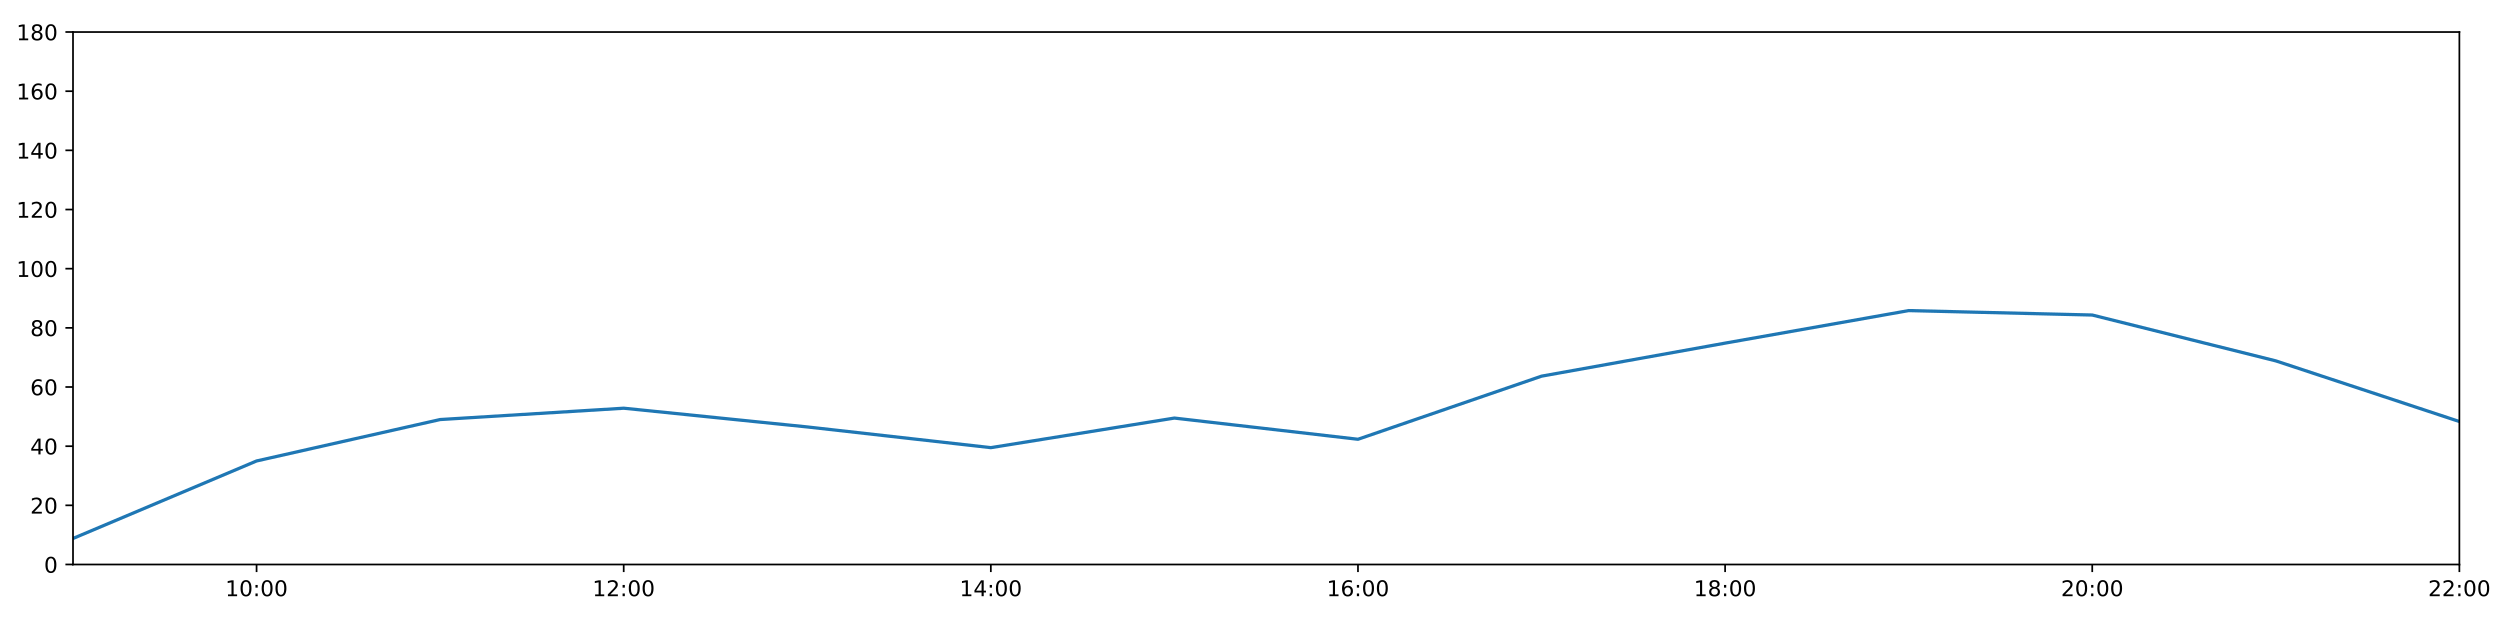
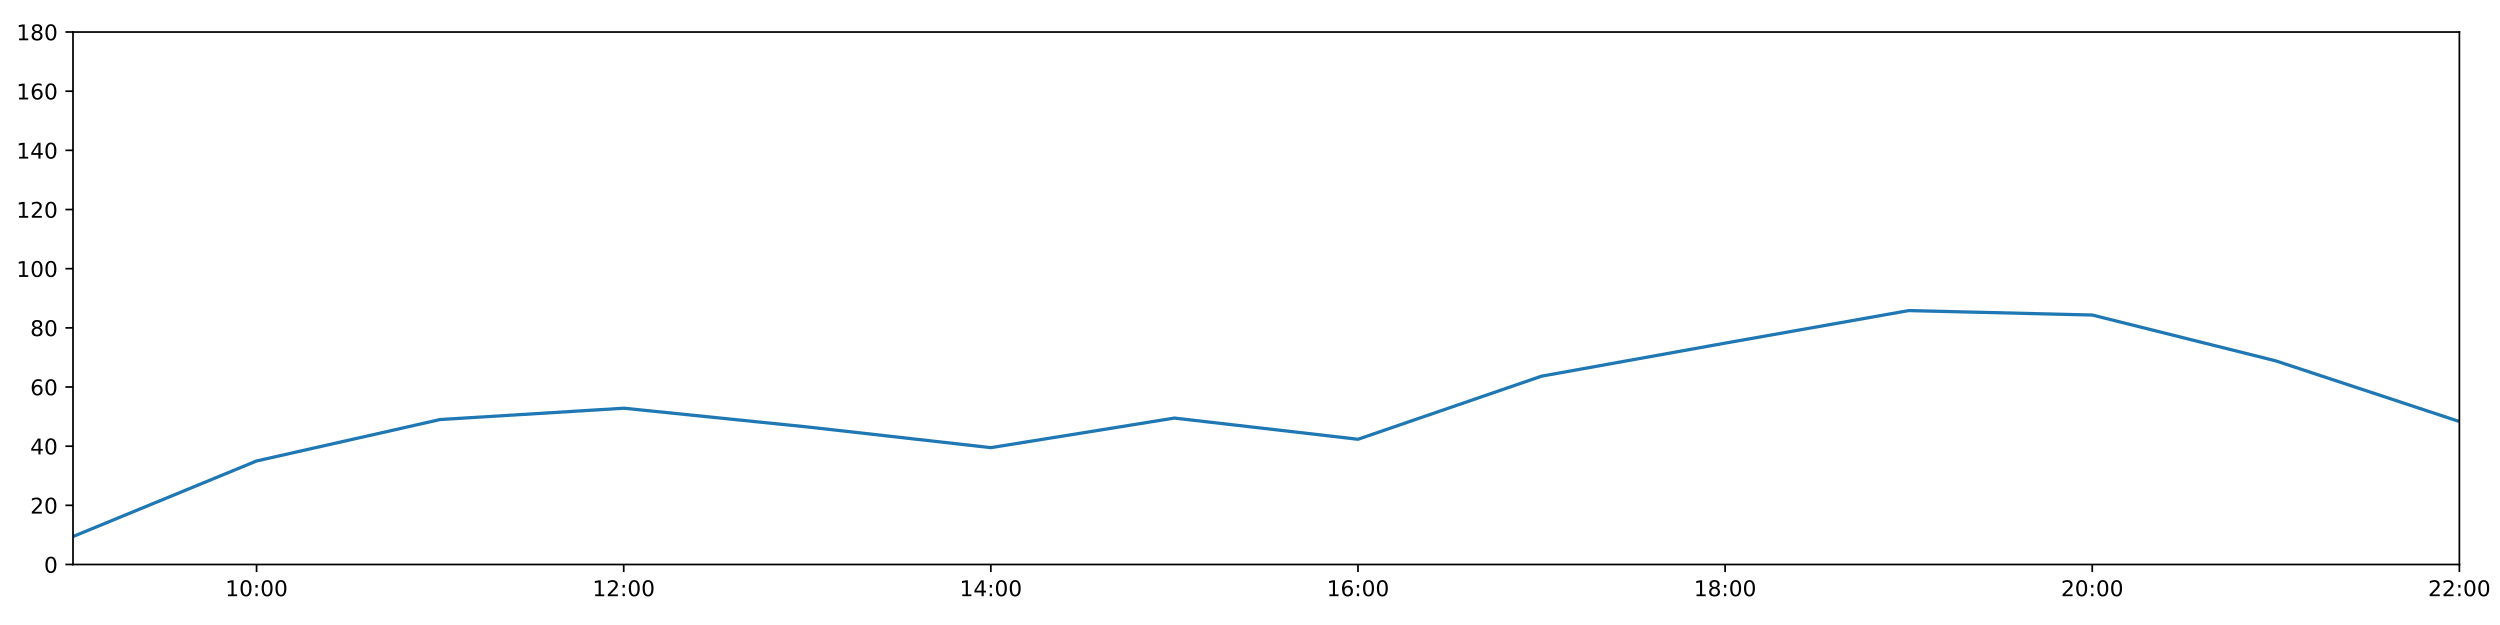
<svg xmlns="http://www.w3.org/2000/svg" xmlns:xlink="http://www.w3.org/1999/xlink" height="288pt" version="1.1" viewBox="0 0 1152 288" width="1152pt">
  <defs>
    <style type="text/css">
*{stroke-linecap:butt;stroke-linejoin:round;}
  </style>
  </defs>
  <g id="figure_1">
    <g id="patch_1">
      <path d="M 0 288  L 1152 288  L 1152 0  L 0 0  z " style="fill:#ffffff;" />
    </g>
    <g id="axes_1">
      <g id="patch_2">
        <path d="M 33.64 260.12  L 1133.28 260.12  L 1133.28 14.76  L 33.64 14.76  z " style="fill:#ffffff;" />
      </g>
      <g id="matplotlib.axis_1">
        <g id="xtick_1">
          <g id="line2d_1">
            <defs>
-               <path d="M 0 0  L 0 3.5  " id="m612e549587" style="stroke:#000000;stroke-width:0.8;" />
-             </defs>
-             <g>
-               <use style="stroke:#000000;stroke-width:0.8;" x="118.228" xlink:href="#m612e549587" y="260.12" />
+               <path d="M 0 0  L 0 3.5  " id="meda8f503de" style="stroke:#000000;stroke-width:0.8;" />
+             </defs>
+             <g>
+               <use style="stroke:#000000;stroke-width:0.8;" x="118.228" xlink:href="#meda8f503de" y="260.12" />
            </g>
          </g>
          <g id="text_1">
            <defs>
              <path d="M 12.406 8.297  L 28.516 8.297  L 28.516 63.922  L 10.984 60.406  L 10.984 69.391  L 28.422 72.906  L 38.281 72.906  L 38.281 8.297  L 54.391 8.297  L 54.391 0  L 12.406 0  z " id="DejaVuSans-49" />
              <path d="M 31.781 66.406  Q 24.172 66.406 20.328 58.906  Q 16.5 51.422 16.5 36.375  Q 16.5 21.391 20.328 13.891  Q 24.172 6.391 31.781 6.391  Q 39.453 6.391 43.281 13.891  Q 47.125 21.391 47.125 36.375  Q 47.125 51.422 43.281 58.906  Q 39.453 66.406 31.781 66.406  z M 31.781 74.219  Q 44.047 74.219 50.516 64.516  Q 56.984 54.828 56.984 36.375  Q 56.984 17.969 50.516 8.266  Q 44.047 -1.422 31.781 -1.422  Q 19.531 -1.422 13.062 8.266  Q 6.594 17.969 6.594 36.375  Q 6.594 54.828 13.062 64.516  Q 19.531 74.219 31.781 74.219  z " id="DejaVuSans-48" />
              <path d="M 11.719 12.406  L 22.016 12.406  L 22.016 0  L 11.719 0  z M 11.719 51.703  L 22.016 51.703  L 22.016 39.312  L 11.719 39.312  z " id="DejaVuSans-58" />
            </defs>
            <g transform="translate(103.8183 274.7184)scale(0.1 -0.1)">
              <use xlink:href="#DejaVuSans-49" />
              <use x="63.623" xlink:href="#DejaVuSans-48" />
              <use x="127.246" xlink:href="#DejaVuSans-58" />
              <use x="160.938" xlink:href="#DejaVuSans-48" />
              <use x="224.561" xlink:href="#DejaVuSans-48" />
            </g>
          </g>
        </g>
        <g id="xtick_2">
          <g id="line2d_2">
            <g>
-               <use style="stroke:#000000;stroke-width:0.8;" x="287.403" xlink:href="#m612e549587" y="260.12" />
+               <use style="stroke:#000000;stroke-width:0.8;" x="287.403" xlink:href="#meda8f503de" y="260.12" />
            </g>
          </g>
          <g id="text_2">
            <defs>
              <path d="M 19.188 8.297  L 53.609 8.297  L 53.609 0  L 7.328 0  L 7.328 8.297  Q 12.938 14.109 22.625 23.891  Q 32.328 33.688 34.812 36.531  Q 39.547 41.844 41.422 45.531  Q 43.312 49.219 43.312 52.781  Q 43.312 58.594 39.234 62.25  Q 35.156 65.922 28.609 65.922  Q 23.969 65.922 18.812 64.312  Q 13.672 62.703 7.812 59.422  L 7.812 69.391  Q 13.766 71.781 18.938 73  Q 24.125 74.219 28.422 74.219  Q 39.75 74.219 46.484 68.547  Q 53.219 62.891 53.219 53.422  Q 53.219 48.922 51.531 44.891  Q 49.859 40.875 45.406 35.406  Q 44.188 33.984 37.641 27.219  Q 31.109 20.453 19.188 8.297  z " id="DejaVuSans-50" />
            </defs>
            <g transform="translate(272.9937 274.7184)scale(0.1 -0.1)">
              <use xlink:href="#DejaVuSans-49" />
              <use x="63.623" xlink:href="#DejaVuSans-50" />
              <use x="127.246" xlink:href="#DejaVuSans-58" />
              <use x="160.938" xlink:href="#DejaVuSans-48" />
              <use x="224.561" xlink:href="#DejaVuSans-48" />
            </g>
          </g>
        </g>
        <g id="xtick_3">
          <g id="line2d_3">
            <g>
-               <use style="stroke:#000000;stroke-width:0.8;" x="456.578" xlink:href="#m612e549587" y="260.12" />
+               <use style="stroke:#000000;stroke-width:0.8;" x="456.578" xlink:href="#meda8f503de" y="260.12" />
            </g>
          </g>
          <g id="text_3">
            <defs>
              <path d="M 37.797 64.312  L 12.891 25.391  L 37.797 25.391  z M 35.203 72.906  L 47.609 72.906  L 47.609 25.391  L 58.016 25.391  L 58.016 17.188  L 47.609 17.188  L 47.609 0  L 37.797 0  L 37.797 17.188  L 4.891 17.188  L 4.891 26.703  z " id="DejaVuSans-52" />
            </defs>
            <g transform="translate(442.1691 274.7184)scale(0.1 -0.1)">
              <use xlink:href="#DejaVuSans-49" />
              <use x="63.623" xlink:href="#DejaVuSans-52" />
              <use x="127.246" xlink:href="#DejaVuSans-58" />
              <use x="160.938" xlink:href="#DejaVuSans-48" />
              <use x="224.561" xlink:href="#DejaVuSans-48" />
            </g>
          </g>
        </g>
        <g id="xtick_4">
          <g id="line2d_4">
            <g>
-               <use style="stroke:#000000;stroke-width:0.8;" x="625.754" xlink:href="#m612e549587" y="260.12" />
+               <use style="stroke:#000000;stroke-width:0.8;" x="625.754" xlink:href="#meda8f503de" y="260.12" />
            </g>
          </g>
          <g id="text_4">
            <defs>
              <path d="M 33.016 40.375  Q 26.375 40.375 22.484 35.828  Q 18.609 31.297 18.609 23.391  Q 18.609 15.531 22.484 10.953  Q 26.375 6.391 33.016 6.391  Q 39.656 6.391 43.531 10.953  Q 47.406 15.531 47.406 23.391  Q 47.406 31.297 43.531 35.828  Q 39.656 40.375 33.016 40.375  z M 52.594 71.297  L 52.594 62.312  Q 48.875 64.062 45.094 64.984  Q 41.312 65.922 37.594 65.922  Q 27.828 65.922 22.672 59.328  Q 17.531 52.734 16.797 39.406  Q 19.672 43.656 24.016 45.922  Q 28.375 48.188 33.594 48.188  Q 44.578 48.188 50.953 41.516  Q 57.328 34.859 57.328 23.391  Q 57.328 12.156 50.688 5.359  Q 44.047 -1.422 33.016 -1.422  Q 20.359 -1.422 13.672 8.266  Q 6.984 17.969 6.984 36.375  Q 6.984 53.656 15.188 63.938  Q 23.391 74.219 37.203 74.219  Q 40.922 74.219 44.703 73.484  Q 48.484 72.75 52.594 71.297  z " id="DejaVuSans-54" />
            </defs>
            <g transform="translate(611.3445 274.7184)scale(0.1 -0.1)">
              <use xlink:href="#DejaVuSans-49" />
              <use x="63.623" xlink:href="#DejaVuSans-54" />
              <use x="127.246" xlink:href="#DejaVuSans-58" />
              <use x="160.938" xlink:href="#DejaVuSans-48" />
              <use x="224.561" xlink:href="#DejaVuSans-48" />
            </g>
          </g>
        </g>
        <g id="xtick_5">
          <g id="line2d_5">
            <g>
-               <use style="stroke:#000000;stroke-width:0.8;" x="794.929" xlink:href="#m612e549587" y="260.12" />
+               <use style="stroke:#000000;stroke-width:0.8;" x="794.929" xlink:href="#meda8f503de" y="260.12" />
            </g>
          </g>
          <g id="text_5">
            <defs>
              <path d="M 31.781 34.625  Q 24.75 34.625 20.719 30.859  Q 16.703 27.094 16.703 20.516  Q 16.703 13.922 20.719 10.156  Q 24.75 6.391 31.781 6.391  Q 38.812 6.391 42.859 10.172  Q 46.922 13.969 46.922 20.516  Q 46.922 27.094 42.891 30.859  Q 38.875 34.625 31.781 34.625  z M 21.922 38.812  Q 15.578 40.375 12.031 44.719  Q 8.5 49.078 8.5 55.328  Q 8.5 64.062 14.719 69.141  Q 20.953 74.219 31.781 74.219  Q 42.672 74.219 48.875 69.141  Q 55.078 64.062 55.078 55.328  Q 55.078 49.078 51.531 44.719  Q 48 40.375 41.703 38.812  Q 48.828 37.156 52.797 32.312  Q 56.781 27.484 56.781 20.516  Q 56.781 9.906 50.312 4.234  Q 43.844 -1.422 31.781 -1.422  Q 19.734 -1.422 13.25 4.234  Q 6.781 9.906 6.781 20.516  Q 6.781 27.484 10.781 32.312  Q 14.797 37.156 21.922 38.812  z M 18.312 54.391  Q 18.312 48.734 21.844 45.562  Q 25.391 42.391 31.781 42.391  Q 38.141 42.391 41.719 45.562  Q 45.312 48.734 45.312 54.391  Q 45.312 60.062 41.719 63.234  Q 38.141 66.406 31.781 66.406  Q 25.391 66.406 21.844 63.234  Q 18.312 60.062 18.312 54.391  z " id="DejaVuSans-56" />
            </defs>
            <g transform="translate(780.5199 274.7184)scale(0.1 -0.1)">
              <use xlink:href="#DejaVuSans-49" />
              <use x="63.623" xlink:href="#DejaVuSans-56" />
              <use x="127.246" xlink:href="#DejaVuSans-58" />
              <use x="160.938" xlink:href="#DejaVuSans-48" />
              <use x="224.561" xlink:href="#DejaVuSans-48" />
            </g>
          </g>
        </g>
        <g id="xtick_6">
          <g id="line2d_6">
            <g>
-               <use style="stroke:#000000;stroke-width:0.8;" x="964.105" xlink:href="#m612e549587" y="260.12" />
+               <use style="stroke:#000000;stroke-width:0.8;" x="964.105" xlink:href="#meda8f503de" y="260.12" />
            </g>
          </g>
          <g id="text_6">
            <g transform="translate(949.6952 274.7184)scale(0.1 -0.1)">
              <use xlink:href="#DejaVuSans-50" />
              <use x="63.623" xlink:href="#DejaVuSans-48" />
              <use x="127.246" xlink:href="#DejaVuSans-58" />
              <use x="160.938" xlink:href="#DejaVuSans-48" />
              <use x="224.561" xlink:href="#DejaVuSans-48" />
            </g>
          </g>
        </g>
        <g id="xtick_7">
          <g id="line2d_7">
            <g>
-               <use style="stroke:#000000;stroke-width:0.8;" x="1133.28" xlink:href="#m612e549587" y="260.12" />
+               <use style="stroke:#000000;stroke-width:0.8;" x="1133.28" xlink:href="#meda8f503de" y="260.12" />
            </g>
          </g>
          <g id="text_7">
            <g transform="translate(1118.871 274.7184)scale(0.1 -0.1)">
              <use xlink:href="#DejaVuSans-50" />
              <use x="63.623" xlink:href="#DejaVuSans-50" />
              <use x="127.246" xlink:href="#DejaVuSans-58" />
              <use x="160.938" xlink:href="#DejaVuSans-48" />
              <use x="224.561" xlink:href="#DejaVuSans-48" />
            </g>
          </g>
        </g>
      </g>
      <g id="matplotlib.axis_2">
        <g id="ytick_1">
          <g id="line2d_8">
            <defs>
-               <path d="M 0 0  L -3.5 0  " id="med700dde58" style="stroke:#000000;stroke-width:0.8;" />
-             </defs>
-             <g>
-               <use style="stroke:#000000;stroke-width:0.8;" x="33.64" xlink:href="#med700dde58" y="260.12" />
+               <path d="M 0 0  L -3.5 0  " id="m8cfec5ee3a" style="stroke:#000000;stroke-width:0.8;" />
+             </defs>
+             <g>
+               <use style="stroke:#000000;stroke-width:0.8;" x="33.64" xlink:href="#m8cfec5ee3a" y="260.12" />
            </g>
          </g>
          <g id="text_8">
            <g transform="translate(20.2775 263.9192)scale(0.1 -0.1)">
              <use xlink:href="#DejaVuSans-48" />
            </g>
          </g>
        </g>
        <g id="ytick_2">
          <g id="line2d_9">
            <g>
-               <use style="stroke:#000000;stroke-width:0.8;" x="33.64" xlink:href="#med700dde58" y="232.858" />
+               <use style="stroke:#000000;stroke-width:0.8;" x="33.64" xlink:href="#m8cfec5ee3a" y="232.858" />
            </g>
          </g>
          <g id="text_9">
            <g transform="translate(13.915 236.657)scale(0.1 -0.1)">
              <use xlink:href="#DejaVuSans-50" />
              <use x="63.623" xlink:href="#DejaVuSans-48" />
            </g>
          </g>
        </g>
        <g id="ytick_3">
          <g id="line2d_10">
            <g>
-               <use style="stroke:#000000;stroke-width:0.8;" x="33.64" xlink:href="#med700dde58" y="205.596" />
+               <use style="stroke:#000000;stroke-width:0.8;" x="33.64" xlink:href="#m8cfec5ee3a" y="205.596" />
            </g>
          </g>
          <g id="text_10">
            <g transform="translate(13.915 209.3948)scale(0.1 -0.1)">
              <use xlink:href="#DejaVuSans-52" />
              <use x="63.623" xlink:href="#DejaVuSans-48" />
            </g>
          </g>
        </g>
        <g id="ytick_4">
          <g id="line2d_11">
            <g>
-               <use style="stroke:#000000;stroke-width:0.8;" x="33.64" xlink:href="#med700dde58" y="178.333" />
+               <use style="stroke:#000000;stroke-width:0.8;" x="33.64" xlink:href="#m8cfec5ee3a" y="178.333" />
            </g>
          </g>
          <g id="text_11">
            <g transform="translate(13.915 182.1326)scale(0.1 -0.1)">
              <use xlink:href="#DejaVuSans-54" />
              <use x="63.623" xlink:href="#DejaVuSans-48" />
            </g>
          </g>
        </g>
        <g id="ytick_5">
          <g id="line2d_12">
            <g>
-               <use style="stroke:#000000;stroke-width:0.8;" x="33.64" xlink:href="#med700dde58" y="151.071" />
+               <use style="stroke:#000000;stroke-width:0.8;" x="33.64" xlink:href="#m8cfec5ee3a" y="151.071" />
            </g>
          </g>
          <g id="text_12">
            <g transform="translate(13.915 154.8703)scale(0.1 -0.1)">
              <use xlink:href="#DejaVuSans-56" />
              <use x="63.623" xlink:href="#DejaVuSans-48" />
            </g>
          </g>
        </g>
        <g id="ytick_6">
          <g id="line2d_13">
            <g>
-               <use style="stroke:#000000;stroke-width:0.8;" x="33.64" xlink:href="#med700dde58" y="123.809" />
+               <use style="stroke:#000000;stroke-width:0.8;" x="33.64" xlink:href="#m8cfec5ee3a" y="123.809" />
            </g>
          </g>
          <g id="text_13">
            <g transform="translate(7.5525 127.6081)scale(0.1 -0.1)">
              <use xlink:href="#DejaVuSans-49" />
              <use x="63.623" xlink:href="#DejaVuSans-48" />
              <use x="127.246" xlink:href="#DejaVuSans-48" />
            </g>
          </g>
        </g>
        <g id="ytick_7">
          <g id="line2d_14">
            <g>
-               <use style="stroke:#000000;stroke-width:0.8;" x="33.64" xlink:href="#med700dde58" y="96.547" />
+               <use style="stroke:#000000;stroke-width:0.8;" x="33.64" xlink:href="#m8cfec5ee3a" y="96.547" />
            </g>
          </g>
          <g id="text_14">
            <g transform="translate(7.5525 100.3459)scale(0.1 -0.1)">
              <use xlink:href="#DejaVuSans-49" />
              <use x="63.623" xlink:href="#DejaVuSans-50" />
              <use x="127.246" xlink:href="#DejaVuSans-48" />
            </g>
          </g>
        </g>
        <g id="ytick_8">
          <g id="line2d_15">
            <g>
-               <use style="stroke:#000000;stroke-width:0.8;" x="33.64" xlink:href="#med700dde58" y="69.284" />
+               <use style="stroke:#000000;stroke-width:0.8;" x="33.64" xlink:href="#m8cfec5ee3a" y="69.284" />
            </g>
          </g>
          <g id="text_15">
            <g transform="translate(7.5525 73.08366)scale(0.1 -0.1)">
              <use xlink:href="#DejaVuSans-49" />
              <use x="63.623" xlink:href="#DejaVuSans-52" />
              <use x="127.246" xlink:href="#DejaVuSans-48" />
            </g>
          </g>
        </g>
        <g id="ytick_9">
          <g id="line2d_16">
            <g>
-               <use style="stroke:#000000;stroke-width:0.8;" x="33.64" xlink:href="#med700dde58" y="42.022" />
+               <use style="stroke:#000000;stroke-width:0.8;" x="33.64" xlink:href="#m8cfec5ee3a" y="42.022" />
            </g>
          </g>
          <g id="text_16">
            <g transform="translate(7.5525 45.82144)scale(0.1 -0.1)">
              <use xlink:href="#DejaVuSans-49" />
              <use x="63.623" xlink:href="#DejaVuSans-54" />
              <use x="127.246" xlink:href="#DejaVuSans-48" />
            </g>
          </g>
        </g>
        <g id="ytick_10">
          <g id="line2d_17">
            <g>
-               <use style="stroke:#000000;stroke-width:0.8;" x="33.64" xlink:href="#med700dde58" y="14.76" />
+               <use style="stroke:#000000;stroke-width:0.8;" x="33.64" xlink:href="#m8cfec5ee3a" y="14.76" />
            </g>
          </g>
          <g id="text_17">
            <g transform="translate(7.5525 18.55922)scale(0.1 -0.1)">
              <use xlink:href="#DejaVuSans-49" />
              <use x="63.623" xlink:href="#DejaVuSans-56" />
              <use x="127.246" xlink:href="#DejaVuSans-48" />
            </g>
          </g>
        </g>
      </g>
      <g id="line2d_18">
-         <path clip-path="url(#p68cc3cd49b)" d="M 33.64 248.125  L 118.228 212.411  L 202.815 193.328  L 287.403 188.102  L 371.991 196.735  L 456.578 206.277  L 541.166 192.646  L 625.754 202.415  L 710.342 173.335  L 794.929 158.114  L 879.517 143.12  L 964.105 145.164  L 1048.692 166.293  L 1133.28 194.236  " style="fill:none;stroke:#1f77b4;stroke-linecap:square;stroke-width:1.5;" />
+         <path clip-path="url(#p37a1e2c3b3)" d="M 33.64 247.232  L 118.228 212.411  L 202.815 193.328  L 287.403 188.102  L 371.991 196.735  L 456.578 206.277  L 541.166 192.646  L 625.754 202.415  L 710.342 173.335  L 794.929 158.114  L 879.517 143.12  L 964.105 145.164  L 1048.692 166.293  L 1133.28 194.236  " style="fill:none;stroke:#1f77b4;stroke-linecap:square;stroke-width:1.5;" />
      </g>
      <g id="patch_3">
        <path d="M 33.64 260.12  L 33.64 14.76  " style="fill:none;stroke:#000000;stroke-linecap:square;stroke-linejoin:miter;stroke-width:0.8;" />
      </g>
      <g id="patch_4">
        <path d="M 1133.28 260.12  L 1133.28 14.76  " style="fill:none;stroke:#000000;stroke-linecap:square;stroke-linejoin:miter;stroke-width:0.8;" />
      </g>
      <g id="patch_5">
        <path d="M 33.64 260.12  L 1133.28 260.12  " style="fill:none;stroke:#000000;stroke-linecap:square;stroke-linejoin:miter;stroke-width:0.8;" />
      </g>
      <g id="patch_6">
        <path d="M 33.64 14.76  L 1133.28 14.76  " style="fill:none;stroke:#000000;stroke-linecap:square;stroke-linejoin:miter;stroke-width:0.8;" />
      </g>
    </g>
  </g>
  <defs>
-     <clipPath id="p68cc3cd49b">
+     <clipPath id="p37a1e2c3b3">
      <rect height="245.36" width="1099.64" x="33.64" y="14.76" />
    </clipPath>
  </defs>
</svg>
